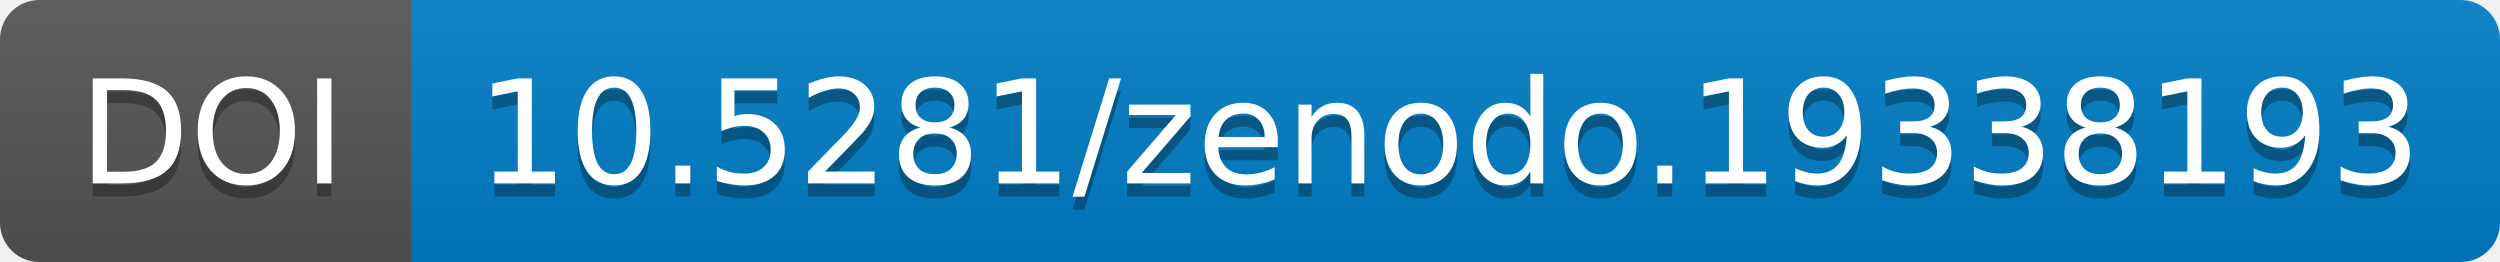
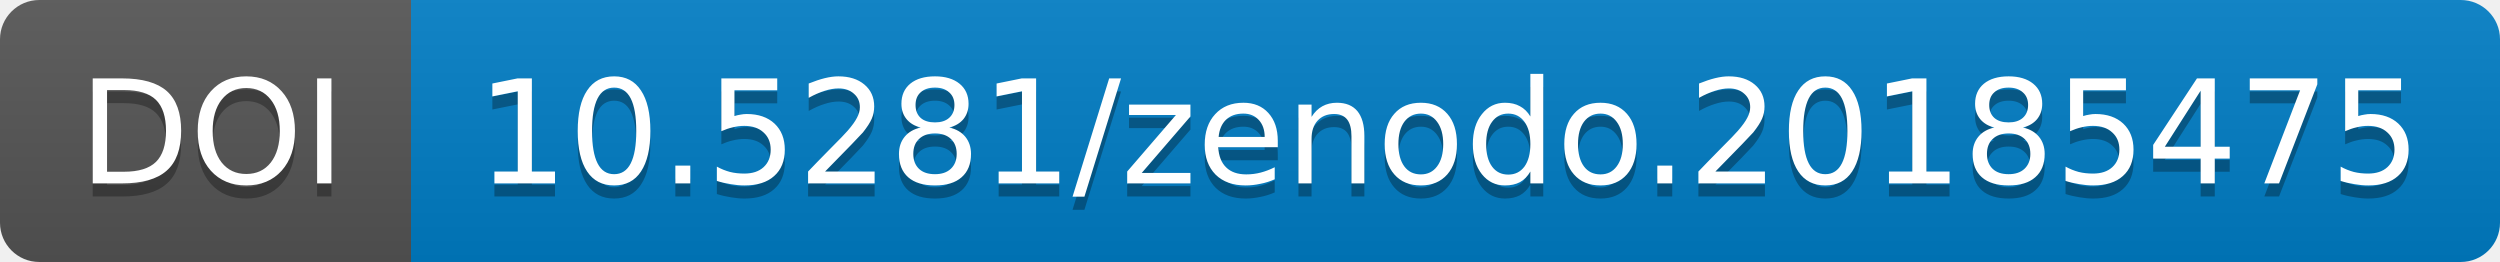
<svg xmlns="http://www.w3.org/2000/svg" width="190.844" height="20">
  <linearGradient id="b" x2="0" y2="100%">
    <stop offset="0" stop-color="#bbb" stop-opacity=".1" />
    <stop offset="1" stop-opacity=".1" />
  </linearGradient>
  <mask id="a" width="190.844" height="20">
    <rect width="190.844" height="20" rx="3" fill="#fff" />
  </mask>
  <g mask="url(#a)">
    <path fill="#555" d="M0 0h31.375v20H0z" />
    <path fill="#007ec6" d="M31.375 0h159.469v20H31.375z" />
    <path fill="url(#b)" d="M0 0h190.844v20H0z" />
  </g>
  <g fill="#fff" text-anchor="middle" font-family="DejaVu Sans,         Verdana,Geneva,sans-serif" font-size="11">
    <text x="16.188" y="15" fill="#010101" fill-opacity=".3">
                DOI
            </text>
    <text x="16.188" y="14">
                DOI
            </text>
    <text x="110.609" y="15" fill="#010101" fill-opacity=".3">
-                 10.5281/zenodo.19338193
+                 10.5281/zenodo.20185475
            </text>
    <text x="110.609" y="14">
-                 10.5281/zenodo.19338193
+                 10.5281/zenodo.20185475
            </text>
  </g>
</svg>
